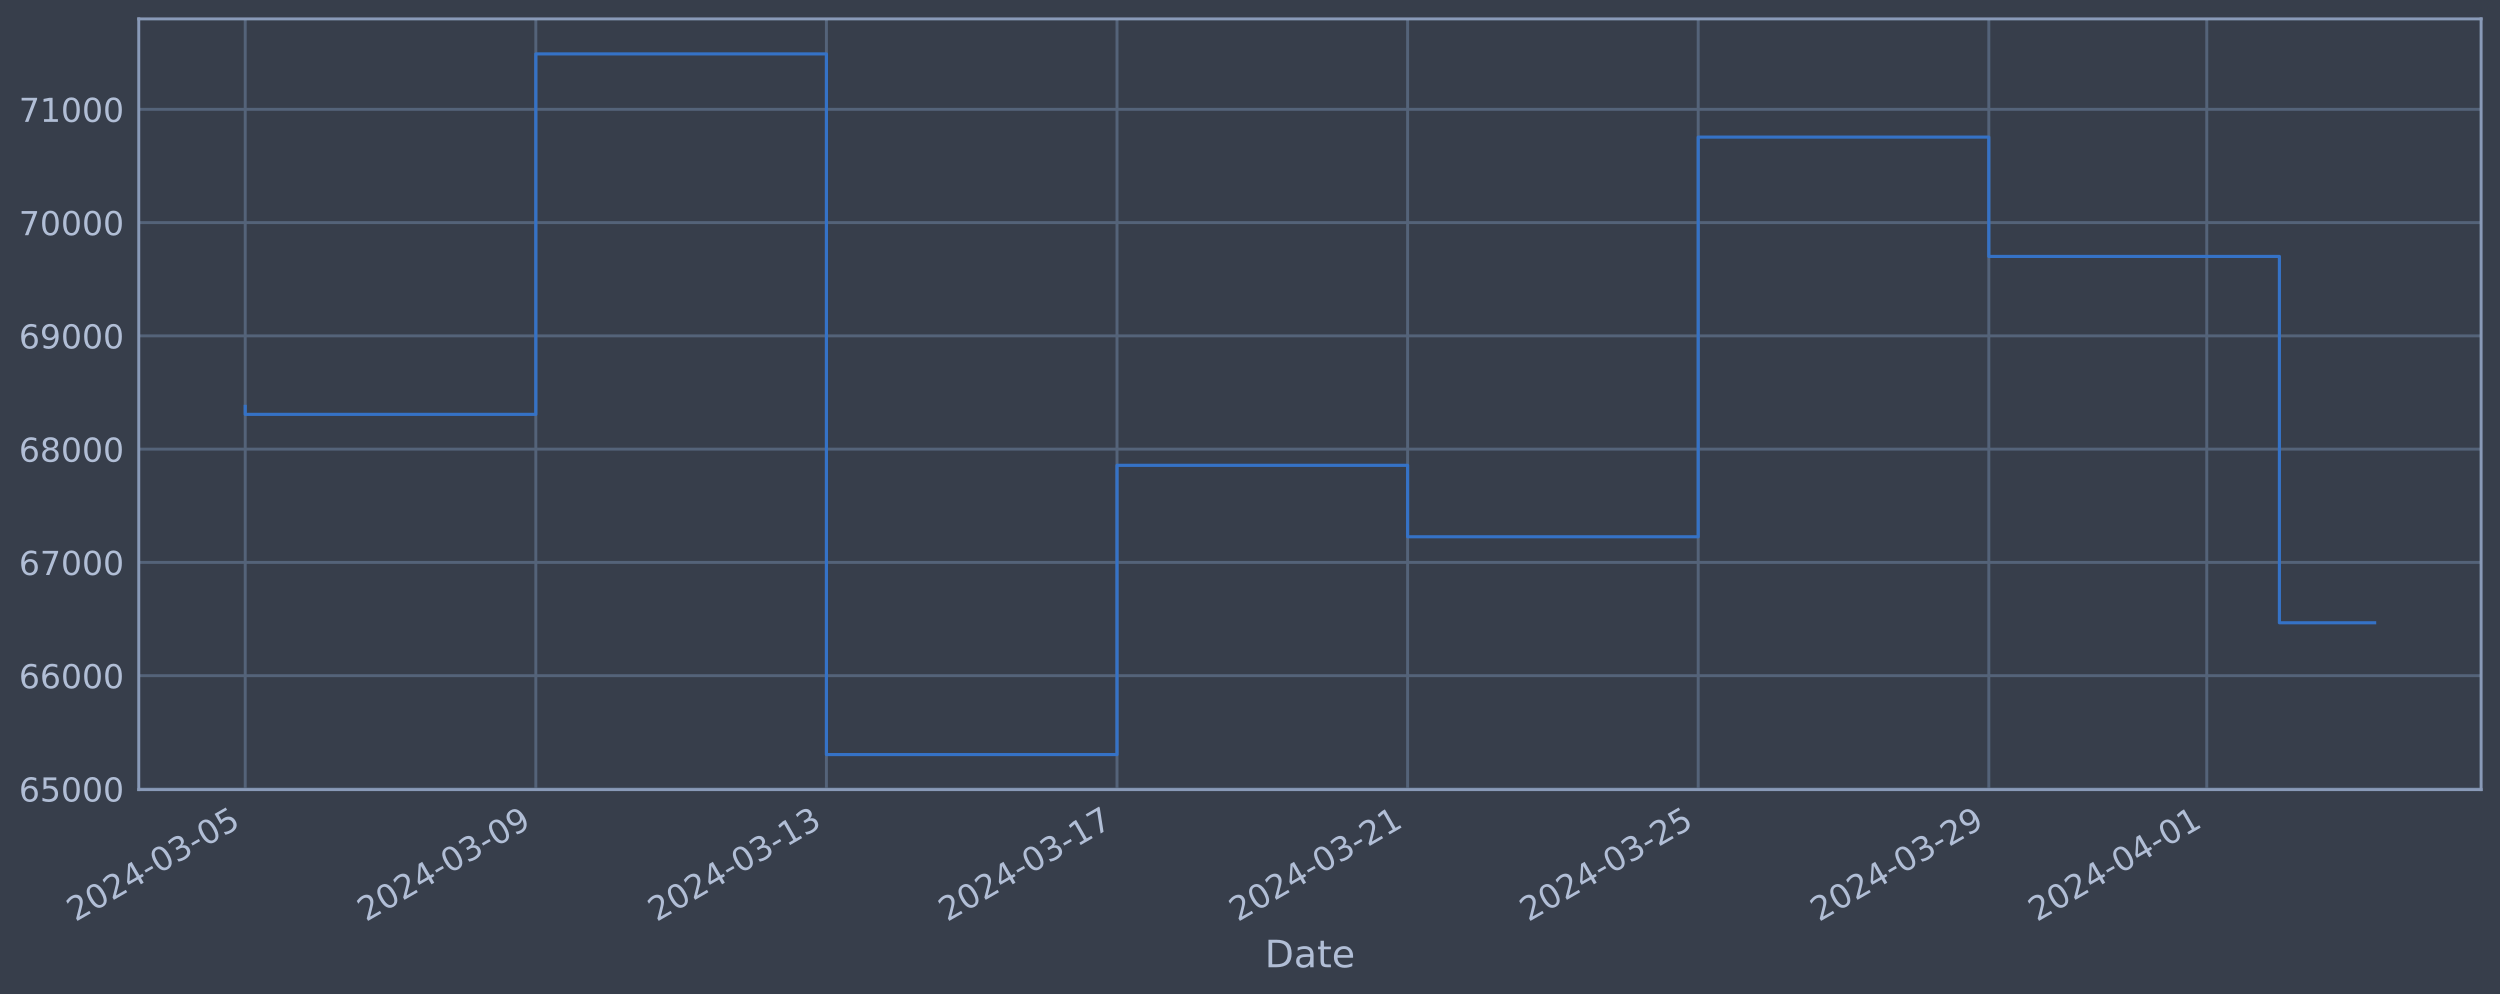
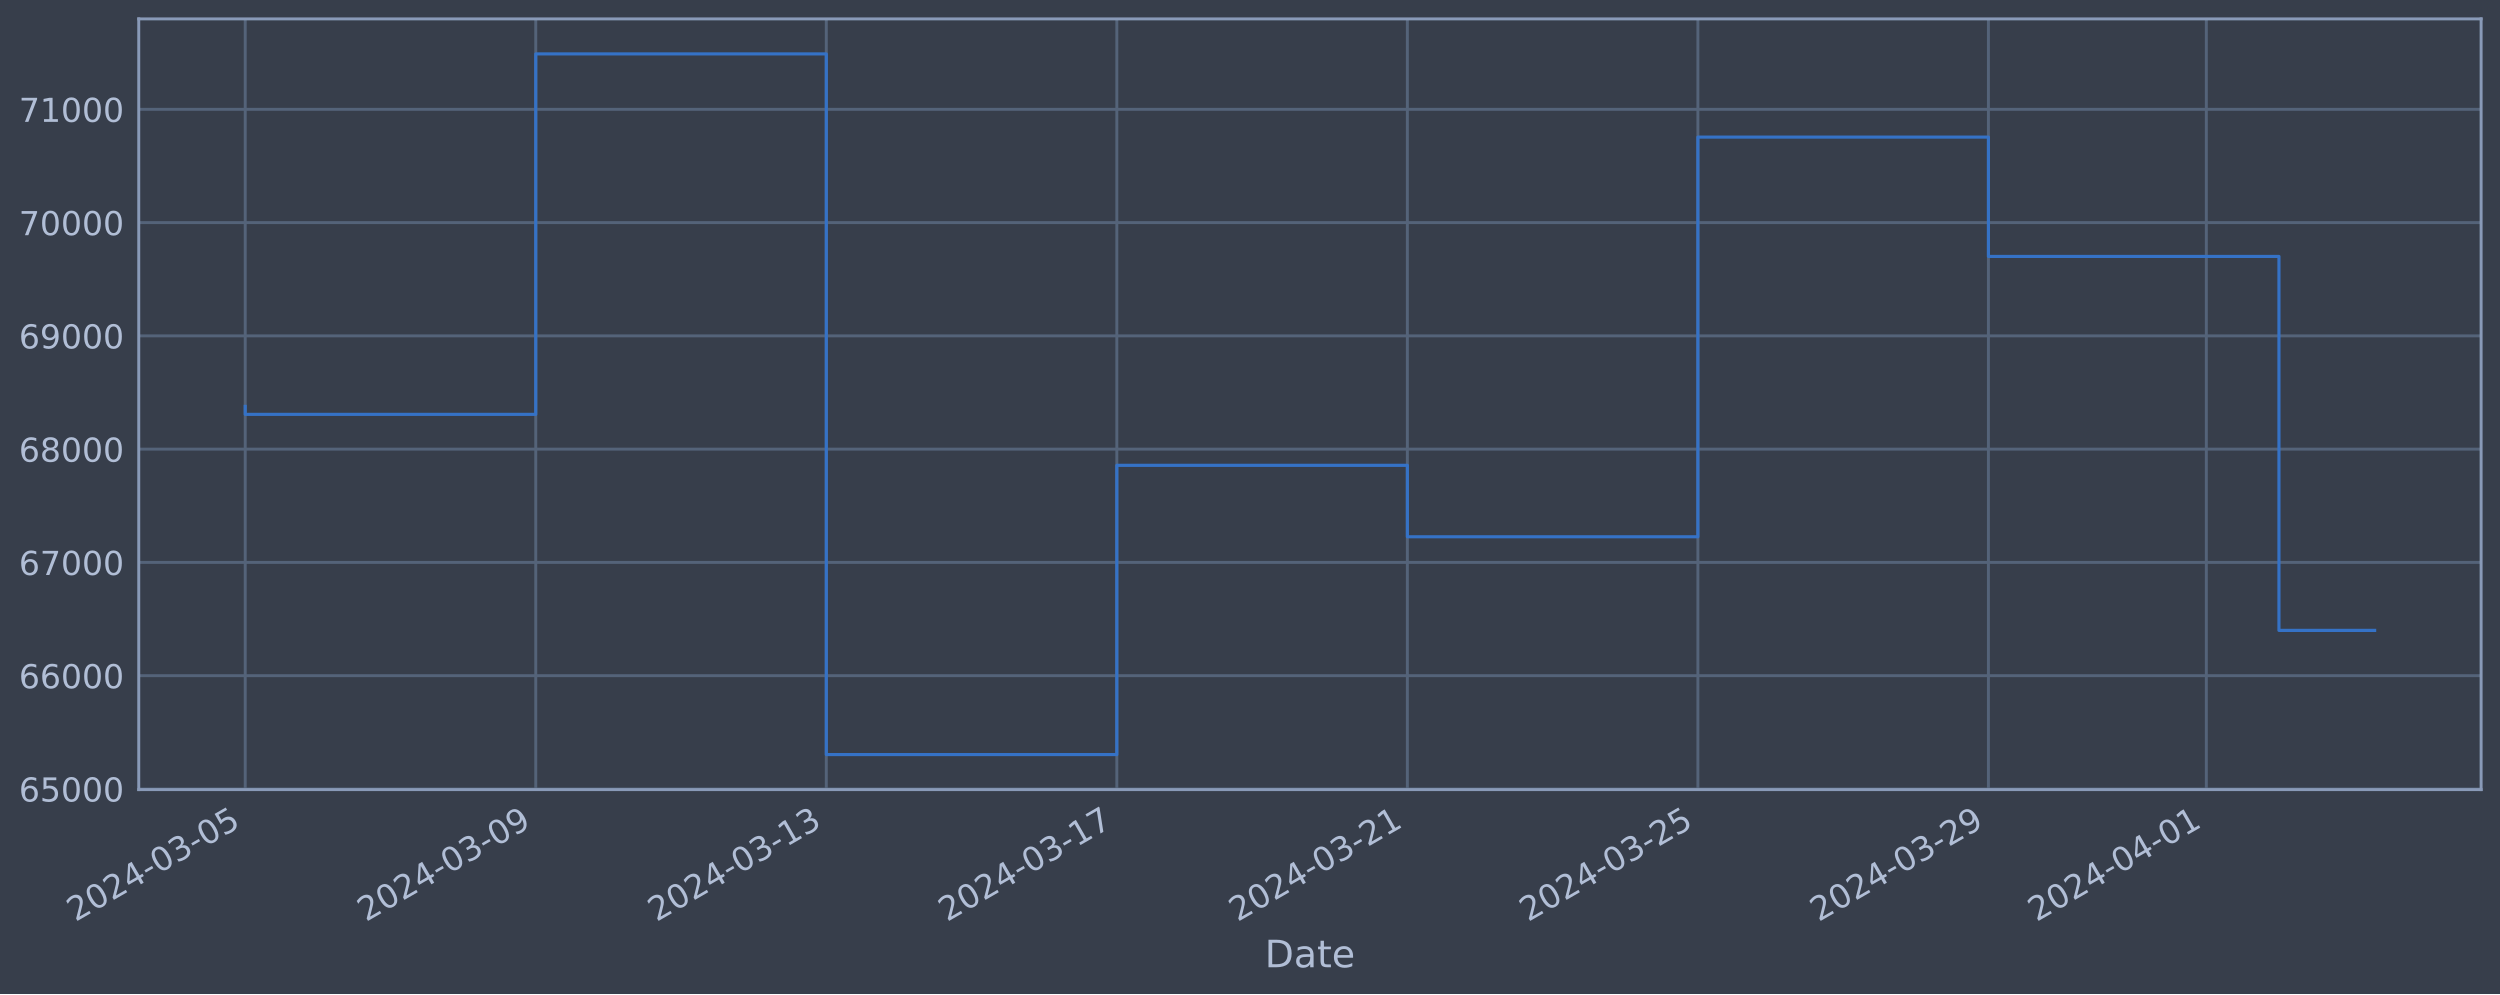
<svg xmlns="http://www.w3.org/2000/svg" xmlns:xlink="http://www.w3.org/1999/xlink" width="952.884pt" height="378.87pt" viewBox="0 0 952.884 378.87" version="1.1">
  <defs>
    <style type="text/css">*{stroke-linejoin: round; stroke-linecap: butt}</style>
  </defs>
  <g id="figure_1">
    <g id="patch_1">
      <path d="M 0 378.87  L 952.884 378.87  L 952.884 0  L 0 0  z " style="fill: #373e4b" />
    </g>
    <g id="axes_1">
      <g id="patch_2">
        <path d="M 52.884 300.96  L 945.684 300.96  L 945.684 7.2  L 52.884 7.2  z " style="fill: #373e4b" />
      </g>
      <g id="matplotlib.axis_1">
        <g id="xtick_1">
          <g id="line2d_1">
-             <path d="M 93.466 300.96  L 93.466 7.2  " clip-path="url(#pda706925a1)" style="fill: none; stroke: #546379; stroke-width: 1.12; stroke-linecap: square" />
+             <path d="M 93.466 300.96  L 93.466 7.2  " clip-path="url(#p78c38af2e4)" style="fill: none; stroke: #546379; stroke-width: 1.12; stroke-linecap: square" />
          </g>
          <g id="line2d_2" />
          <g id="text_1">
            <g style="fill: #b1bed6" transform="translate(28.74006 351.4642) rotate(-30) scale(0.126 -0.126)">
              <defs>
                <path id="DejaVuSans-32" d="M 1228 531  L 3431 531  L 3431 0  L 469 0  L 469 531  Q 828 903 1448 1529  Q 2069 2156 2228 2338  Q 2531 2678 2651 2914  Q 2772 3150 2772 3378  Q 2772 3750 2511 3984  Q 2250 4219 1831 4219  Q 1534 4219 1204 4116  Q 875 4013 500 3803  L 500 4441  Q 881 4594 1212 4672  Q 1544 4750 1819 4750  Q 2544 4750 2975 4387  Q 3406 4025 3406 3419  Q 3406 3131 3298 2873  Q 3191 2616 2906 2266  Q 2828 2175 2409 1742  Q 1991 1309 1228 531  z " transform="scale(0.015625)" />
                <path id="DejaVuSans-30" d="M 2034 4250  Q 1547 4250 1301 3770  Q 1056 3291 1056 2328  Q 1056 1369 1301 889  Q 1547 409 2034 409  Q 2525 409 2770 889  Q 3016 1369 3016 2328  Q 3016 3291 2770 3770  Q 2525 4250 2034 4250  z M 2034 4750  Q 2819 4750 3233 4129  Q 3647 3509 3647 2328  Q 3647 1150 3233 529  Q 2819 -91 2034 -91  Q 1250 -91 836 529  Q 422 1150 422 2328  Q 422 3509 836 4129  Q 1250 4750 2034 4750  z " transform="scale(0.015625)" />
                <path id="DejaVuSans-34" d="M 2419 4116  L 825 1625  L 2419 1625  L 2419 4116  z M 2253 4666  L 3047 4666  L 3047 1625  L 3713 1625  L 3713 1100  L 3047 1100  L 3047 0  L 2419 0  L 2419 1100  L 313 1100  L 313 1709  L 2253 4666  z " transform="scale(0.015625)" />
                <path id="DejaVuSans-2d" d="M 313 2009  L 1997 2009  L 1997 1497  L 313 1497  L 313 2009  z " transform="scale(0.015625)" />
                <path id="DejaVuSans-33" d="M 2597 2516  Q 3050 2419 3304 2112  Q 3559 1806 3559 1356  Q 3559 666 3084 287  Q 2609 -91 1734 -91  Q 1441 -91 1130 -33  Q 819 25 488 141  L 488 750  Q 750 597 1062 519  Q 1375 441 1716 441  Q 2309 441 2620 675  Q 2931 909 2931 1356  Q 2931 1769 2642 2001  Q 2353 2234 1838 2234  L 1294 2234  L 1294 2753  L 1863 2753  Q 2328 2753 2575 2939  Q 2822 3125 2822 3475  Q 2822 3834 2567 4026  Q 2313 4219 1838 4219  Q 1578 4219 1281 4162  Q 984 4106 628 3988  L 628 4550  Q 988 4650 1302 4700  Q 1616 4750 1894 4750  Q 2613 4750 3031 4423  Q 3450 4097 3450 3541  Q 3450 3153 3228 2886  Q 3006 2619 2597 2516  z " transform="scale(0.015625)" />
                <path id="DejaVuSans-35" d="M 691 4666  L 3169 4666  L 3169 4134  L 1269 4134  L 1269 2991  Q 1406 3038 1543 3061  Q 1681 3084 1819 3084  Q 2600 3084 3056 2656  Q 3513 2228 3513 1497  Q 3513 744 3044 326  Q 2575 -91 1722 -91  Q 1428 -91 1123 -41  Q 819 9 494 109  L 494 744  Q 775 591 1075 516  Q 1375 441 1709 441  Q 2250 441 2565 725  Q 2881 1009 2881 1497  Q 2881 1984 2565 2268  Q 2250 2553 1709 2553  Q 1456 2553 1204 2497  Q 953 2441 691 2322  L 691 4666  z " transform="scale(0.015625)" />
              </defs>
              <use xlink:href="#DejaVuSans-32" />
              <use xlink:href="#DejaVuSans-30" x="63.623" />
              <use xlink:href="#DejaVuSans-32" x="127.246" />
              <use xlink:href="#DejaVuSans-34" x="190.869" />
              <use xlink:href="#DejaVuSans-2d" x="254.492" />
              <use xlink:href="#DejaVuSans-30" x="290.576" />
              <use xlink:href="#DejaVuSans-33" x="354.199" />
              <use xlink:href="#DejaVuSans-2d" x="417.822" />
              <use xlink:href="#DejaVuSans-30" x="453.906" />
              <use xlink:href="#DejaVuSans-35" x="517.529" />
            </g>
          </g>
        </g>
        <g id="xtick_2">
          <g id="line2d_3">
-             <path d="M 204.228 300.96  L 204.228 7.2  " clip-path="url(#pda706925a1)" style="fill: none; stroke: #546379; stroke-width: 1.12; stroke-linecap: square" />
+             <path d="M 204.204 300.96  L 204.204 7.2  " clip-path="url(#p78c38af2e4)" style="fill: none; stroke: #546379; stroke-width: 1.12; stroke-linecap: square" />
          </g>
          <g id="line2d_4" />
          <g id="text_2">
-             <g style="fill: #b1bed6" transform="translate(139.5027 351.4642) rotate(-30) scale(0.126 -0.126)">
+             <g style="fill: #b1bed6" transform="translate(139.4781 351.4642) rotate(-30) scale(0.126 -0.126)">
              <defs>
                <path id="DejaVuSans-39" d="M 703 97  L 703 672  Q 941 559 1184 500  Q 1428 441 1663 441  Q 2288 441 2617 861  Q 2947 1281 2994 2138  Q 2813 1869 2534 1725  Q 2256 1581 1919 1581  Q 1219 1581 811 2004  Q 403 2428 403 3163  Q 403 3881 828 4315  Q 1253 4750 1959 4750  Q 2769 4750 3195 4129  Q 3622 3509 3622 2328  Q 3622 1225 3098 567  Q 2575 -91 1691 -91  Q 1453 -91 1209 -44  Q 966 3 703 97  z M 1959 2075  Q 2384 2075 2632 2365  Q 2881 2656 2881 3163  Q 2881 3666 2632 3958  Q 2384 4250 1959 4250  Q 1534 4250 1286 3958  Q 1038 3666 1038 3163  Q 1038 2656 1286 2365  Q 1534 2075 1959 2075  z " transform="scale(0.015625)" />
              </defs>
              <use xlink:href="#DejaVuSans-32" />
              <use xlink:href="#DejaVuSans-30" x="63.623" />
              <use xlink:href="#DejaVuSans-32" x="127.246" />
              <use xlink:href="#DejaVuSans-34" x="190.869" />
              <use xlink:href="#DejaVuSans-2d" x="254.492" />
              <use xlink:href="#DejaVuSans-30" x="290.576" />
              <use xlink:href="#DejaVuSans-33" x="354.199" />
              <use xlink:href="#DejaVuSans-2d" x="417.822" />
              <use xlink:href="#DejaVuSans-30" x="453.906" />
              <use xlink:href="#DejaVuSans-39" x="517.529" />
            </g>
          </g>
        </g>
        <g id="xtick_3">
          <g id="line2d_5">
-             <path d="M 314.991 300.96  L 314.991 7.2  " clip-path="url(#pda706925a1)" style="fill: none; stroke: #546379; stroke-width: 1.12; stroke-linecap: square" />
+             <path d="M 314.942 300.96  L 314.942 7.2  " clip-path="url(#p78c38af2e4)" style="fill: none; stroke: #546379; stroke-width: 1.12; stroke-linecap: square" />
          </g>
          <g id="line2d_6" />
          <g id="text_3">
-             <g style="fill: #b1bed6" transform="translate(250.2653 351.4642) rotate(-30) scale(0.126 -0.126)">
+             <g style="fill: #b1bed6" transform="translate(250.2162 351.4642) rotate(-30) scale(0.126 -0.126)">
              <defs>
                <path id="DejaVuSans-31" d="M 794 531  L 1825 531  L 1825 4091  L 703 3866  L 703 4441  L 1819 4666  L 2450 4666  L 2450 531  L 3481 531  L 3481 0  L 794 0  L 794 531  z " transform="scale(0.015625)" />
              </defs>
              <use xlink:href="#DejaVuSans-32" />
              <use xlink:href="#DejaVuSans-30" x="63.623" />
              <use xlink:href="#DejaVuSans-32" x="127.246" />
              <use xlink:href="#DejaVuSans-34" x="190.869" />
              <use xlink:href="#DejaVuSans-2d" x="254.492" />
              <use xlink:href="#DejaVuSans-30" x="290.576" />
              <use xlink:href="#DejaVuSans-33" x="354.199" />
              <use xlink:href="#DejaVuSans-2d" x="417.822" />
              <use xlink:href="#DejaVuSans-31" x="453.906" />
              <use xlink:href="#DejaVuSans-33" x="517.529" />
            </g>
          </g>
        </g>
        <g id="xtick_4">
          <g id="line2d_7">
-             <path d="M 425.753 300.96  L 425.753 7.2  " clip-path="url(#pda706925a1)" style="fill: none; stroke: #546379; stroke-width: 1.12; stroke-linecap: square" />
+             <path d="M 425.68 300.96  L 425.68 7.2  " clip-path="url(#p78c38af2e4)" style="fill: none; stroke: #546379; stroke-width: 1.12; stroke-linecap: square" />
          </g>
          <g id="line2d_8" />
          <g id="text_4">
-             <g style="fill: #b1bed6" transform="translate(361.0279 351.4642) rotate(-30) scale(0.126 -0.126)">
+             <g style="fill: #b1bed6" transform="translate(360.9543 351.4642) rotate(-30) scale(0.126 -0.126)">
              <defs>
                <path id="DejaVuSans-37" d="M 525 4666  L 3525 4666  L 3525 4397  L 1831 0  L 1172 0  L 2766 4134  L 525 4134  L 525 4666  z " transform="scale(0.015625)" />
              </defs>
              <use xlink:href="#DejaVuSans-32" />
              <use xlink:href="#DejaVuSans-30" x="63.623" />
              <use xlink:href="#DejaVuSans-32" x="127.246" />
              <use xlink:href="#DejaVuSans-34" x="190.869" />
              <use xlink:href="#DejaVuSans-2d" x="254.492" />
              <use xlink:href="#DejaVuSans-30" x="290.576" />
              <use xlink:href="#DejaVuSans-33" x="354.199" />
              <use xlink:href="#DejaVuSans-2d" x="417.822" />
              <use xlink:href="#DejaVuSans-31" x="453.906" />
              <use xlink:href="#DejaVuSans-37" x="517.529" />
            </g>
          </g>
        </g>
        <g id="xtick_5">
          <g id="line2d_9">
-             <path d="M 536.516 300.96  L 536.516 7.2  " clip-path="url(#pda706925a1)" style="fill: none; stroke: #546379; stroke-width: 1.12; stroke-linecap: square" />
+             <path d="M 536.418 300.96  L 536.418 7.2  " clip-path="url(#p78c38af2e4)" style="fill: none; stroke: #546379; stroke-width: 1.12; stroke-linecap: square" />
          </g>
          <g id="line2d_10" />
          <g id="text_5">
-             <g style="fill: #b1bed6" transform="translate(471.7905 351.4642) rotate(-30) scale(0.126 -0.126)">
+             <g style="fill: #b1bed6" transform="translate(471.6923 351.4642) rotate(-30) scale(0.126 -0.126)">
              <use xlink:href="#DejaVuSans-32" />
              <use xlink:href="#DejaVuSans-30" x="63.623" />
              <use xlink:href="#DejaVuSans-32" x="127.246" />
              <use xlink:href="#DejaVuSans-34" x="190.869" />
              <use xlink:href="#DejaVuSans-2d" x="254.492" />
              <use xlink:href="#DejaVuSans-30" x="290.576" />
              <use xlink:href="#DejaVuSans-33" x="354.199" />
              <use xlink:href="#DejaVuSans-2d" x="417.822" />
              <use xlink:href="#DejaVuSans-32" x="453.906" />
              <use xlink:href="#DejaVuSans-31" x="517.529" />
            </g>
          </g>
        </g>
        <g id="xtick_6">
          <g id="line2d_11">
-             <path d="M 647.279 300.96  L 647.279 7.2  " clip-path="url(#pda706925a1)" style="fill: none; stroke: #546379; stroke-width: 1.12; stroke-linecap: square" />
+             <path d="M 647.156 300.96  L 647.156 7.2  " clip-path="url(#p78c38af2e4)" style="fill: none; stroke: #546379; stroke-width: 1.12; stroke-linecap: square" />
          </g>
          <g id="line2d_12" />
          <g id="text_6">
-             <g style="fill: #b1bed6" transform="translate(582.5531 351.4642) rotate(-30) scale(0.126 -0.126)">
+             <g style="fill: #b1bed6" transform="translate(582.4304 351.4642) rotate(-30) scale(0.126 -0.126)">
              <use xlink:href="#DejaVuSans-32" />
              <use xlink:href="#DejaVuSans-30" x="63.623" />
              <use xlink:href="#DejaVuSans-32" x="127.246" />
              <use xlink:href="#DejaVuSans-34" x="190.869" />
              <use xlink:href="#DejaVuSans-2d" x="254.492" />
              <use xlink:href="#DejaVuSans-30" x="290.576" />
              <use xlink:href="#DejaVuSans-33" x="354.199" />
              <use xlink:href="#DejaVuSans-2d" x="417.822" />
              <use xlink:href="#DejaVuSans-32" x="453.906" />
              <use xlink:href="#DejaVuSans-35" x="517.529" />
            </g>
          </g>
        </g>
        <g id="xtick_7">
          <g id="line2d_13">
-             <path d="M 758.041 300.96  L 758.041 7.2  " clip-path="url(#pda706925a1)" style="fill: none; stroke: #546379; stroke-width: 1.12; stroke-linecap: square" />
+             <path d="M 757.894 300.96  L 757.894 7.2  " clip-path="url(#p78c38af2e4)" style="fill: none; stroke: #546379; stroke-width: 1.12; stroke-linecap: square" />
          </g>
          <g id="line2d_14" />
          <g id="text_7">
-             <g style="fill: #b1bed6" transform="translate(693.3157 351.4642) rotate(-30) scale(0.126 -0.126)">
+             <g style="fill: #b1bed6" transform="translate(693.1685 351.4642) rotate(-30) scale(0.126 -0.126)">
              <use xlink:href="#DejaVuSans-32" />
              <use xlink:href="#DejaVuSans-30" x="63.623" />
              <use xlink:href="#DejaVuSans-32" x="127.246" />
              <use xlink:href="#DejaVuSans-34" x="190.869" />
              <use xlink:href="#DejaVuSans-2d" x="254.492" />
              <use xlink:href="#DejaVuSans-30" x="290.576" />
              <use xlink:href="#DejaVuSans-33" x="354.199" />
              <use xlink:href="#DejaVuSans-2d" x="417.822" />
              <use xlink:href="#DejaVuSans-32" x="453.906" />
              <use xlink:href="#DejaVuSans-39" x="517.529" />
            </g>
          </g>
        </g>
        <g id="xtick_8">
          <g id="line2d_15">
-             <path d="M 841.113 300.96  L 841.113 7.2  " clip-path="url(#pda706925a1)" style="fill: none; stroke: #546379; stroke-width: 1.12; stroke-linecap: square" />
+             <path d="M 840.948 300.96  L 840.948 7.2  " clip-path="url(#p78c38af2e4)" style="fill: none; stroke: #546379; stroke-width: 1.12; stroke-linecap: square" />
          </g>
          <g id="line2d_16" />
          <g id="text_8">
-             <g style="fill: #b1bed6" transform="translate(776.3876 351.4642) rotate(-30) scale(0.126 -0.126)">
+             <g style="fill: #b1bed6" transform="translate(776.222 351.4642) rotate(-30) scale(0.126 -0.126)">
              <use xlink:href="#DejaVuSans-32" />
              <use xlink:href="#DejaVuSans-30" x="63.623" />
              <use xlink:href="#DejaVuSans-32" x="127.246" />
              <use xlink:href="#DejaVuSans-34" x="190.869" />
              <use xlink:href="#DejaVuSans-2d" x="254.492" />
              <use xlink:href="#DejaVuSans-30" x="290.576" />
              <use xlink:href="#DejaVuSans-34" x="354.199" />
              <use xlink:href="#DejaVuSans-2d" x="417.822" />
              <use xlink:href="#DejaVuSans-30" x="453.906" />
              <use xlink:href="#DejaVuSans-31" x="517.529" />
            </g>
          </g>
        </g>
        <g id="text_9">
          <g style="fill: #b1bed6" transform="translate(482.0746 368.6753) scale(0.144 -0.144)">
            <defs>
              <path id="DejaVuSans-44" d="M 1259 4147  L 1259 519  L 2022 519  Q 2988 519 3436 956  Q 3884 1394 3884 2338  Q 3884 3275 3436 3711  Q 2988 4147 2022 4147  L 1259 4147  z M 628 4666  L 1925 4666  Q 3281 4666 3915 4102  Q 4550 3538 4550 2338  Q 4550 1131 3912 565  Q 3275 0 1925 0  L 628 0  L 628 4666  z " transform="scale(0.015625)" />
              <path id="DejaVuSans-61" d="M 2194 1759  Q 1497 1759 1228 1600  Q 959 1441 959 1056  Q 959 750 1161 570  Q 1363 391 1709 391  Q 2188 391 2477 730  Q 2766 1069 2766 1631  L 2766 1759  L 2194 1759  z M 3341 1997  L 3341 0  L 2766 0  L 2766 531  Q 2569 213 2275 61  Q 1981 -91 1556 -91  Q 1019 -91 701 211  Q 384 513 384 1019  Q 384 1609 779 1909  Q 1175 2209 1959 2209  L 2766 2209  L 2766 2266  Q 2766 2663 2505 2880  Q 2244 3097 1772 3097  Q 1472 3097 1187 3025  Q 903 2953 641 2809  L 641 3341  Q 956 3463 1253 3523  Q 1550 3584 1831 3584  Q 2591 3584 2966 3190  Q 3341 2797 3341 1997  z " transform="scale(0.015625)" />
              <path id="DejaVuSans-74" d="M 1172 4494  L 1172 3500  L 2356 3500  L 2356 3053  L 1172 3053  L 1172 1153  Q 1172 725 1289 603  Q 1406 481 1766 481  L 2356 481  L 2356 0  L 1766 0  Q 1100 0 847 248  Q 594 497 594 1153  L 594 3053  L 172 3053  L 172 3500  L 594 3500  L 594 4494  L 1172 4494  z " transform="scale(0.015625)" />
              <path id="DejaVuSans-65" d="M 3597 1894  L 3597 1613  L 953 1613  Q 991 1019 1311 708  Q 1631 397 2203 397  Q 2534 397 2845 478  Q 3156 559 3463 722  L 3463 178  Q 3153 47 2828 -22  Q 2503 -91 2169 -91  Q 1331 -91 842 396  Q 353 884 353 1716  Q 353 2575 817 3079  Q 1281 3584 2069 3584  Q 2775 3584 3186 3129  Q 3597 2675 3597 1894  z M 3022 2063  Q 3016 2534 2758 2815  Q 2500 3097 2075 3097  Q 1594 3097 1305 2825  Q 1016 2553 972 2059  L 3022 2063  z " transform="scale(0.015625)" />
            </defs>
            <use xlink:href="#DejaVuSans-44" />
            <use xlink:href="#DejaVuSans-61" x="77.002" />
            <use xlink:href="#DejaVuSans-74" x="138.281" />
            <use xlink:href="#DejaVuSans-65" x="177.49" />
          </g>
        </g>
      </g>
      <g id="matplotlib.axis_2">
        <g id="ytick_1">
          <g id="line2d_17">
-             <path d="M 52.884 300.718  L 945.684 300.718  " clip-path="url(#pda706925a1)" style="fill: none; stroke: #546379; stroke-width: 1.12; stroke-linecap: square" />
+             <path d="M 52.884 300.718  L 945.684 300.718  " clip-path="url(#p78c38af2e4)" style="fill: none; stroke: #546379; stroke-width: 1.12; stroke-linecap: square" />
          </g>
          <g id="line2d_18" />
          <g id="text_10">
            <g style="fill: #b1bed6" transform="translate(7.2 305.5049) scale(0.126 -0.126)">
              <defs>
                <path id="DejaVuSans-36" d="M 2113 2584  Q 1688 2584 1439 2293  Q 1191 2003 1191 1497  Q 1191 994 1439 701  Q 1688 409 2113 409  Q 2538 409 2786 701  Q 3034 994 3034 1497  Q 3034 2003 2786 2293  Q 2538 2584 2113 2584  z M 3366 4563  L 3366 3988  Q 3128 4100 2886 4159  Q 2644 4219 2406 4219  Q 1781 4219 1451 3797  Q 1122 3375 1075 2522  Q 1259 2794 1537 2939  Q 1816 3084 2150 3084  Q 2853 3084 3261 2657  Q 3669 2231 3669 1497  Q 3669 778 3244 343  Q 2819 -91 2113 -91  Q 1303 -91 875 529  Q 447 1150 447 2328  Q 447 3434 972 4092  Q 1497 4750 2381 4750  Q 2619 4750 2861 4703  Q 3103 4656 3366 4563  z " transform="scale(0.015625)" />
              </defs>
              <use xlink:href="#DejaVuSans-36" />
              <use xlink:href="#DejaVuSans-35" x="63.623" />
              <use xlink:href="#DejaVuSans-30" x="127.246" />
              <use xlink:href="#DejaVuSans-30" x="190.869" />
              <use xlink:href="#DejaVuSans-30" x="254.492" />
            </g>
          </g>
        </g>
        <g id="ytick_2">
          <g id="line2d_19">
-             <path d="M 52.884 257.544  L 945.684 257.544  " clip-path="url(#pda706925a1)" style="fill: none; stroke: #546379; stroke-width: 1.12; stroke-linecap: square" />
+             <path d="M 52.884 257.544  L 945.684 257.544  " clip-path="url(#p78c38af2e4)" style="fill: none; stroke: #546379; stroke-width: 1.12; stroke-linecap: square" />
          </g>
          <g id="line2d_20" />
          <g id="text_11">
            <g style="fill: #b1bed6" transform="translate(7.2 262.331) scale(0.126 -0.126)">
              <use xlink:href="#DejaVuSans-36" />
              <use xlink:href="#DejaVuSans-36" x="63.623" />
              <use xlink:href="#DejaVuSans-30" x="127.246" />
              <use xlink:href="#DejaVuSans-30" x="190.869" />
              <use xlink:href="#DejaVuSans-30" x="254.492" />
            </g>
          </g>
        </g>
        <g id="ytick_3">
          <g id="line2d_21">
-             <path d="M 52.884 214.37  L 945.684 214.37  " clip-path="url(#pda706925a1)" style="fill: none; stroke: #546379; stroke-width: 1.12; stroke-linecap: square" />
+             <path d="M 52.884 214.37  L 945.684 214.37  " clip-path="url(#p78c38af2e4)" style="fill: none; stroke: #546379; stroke-width: 1.12; stroke-linecap: square" />
          </g>
          <g id="line2d_22" />
          <g id="text_12">
            <g style="fill: #b1bed6" transform="translate(7.2 219.157) scale(0.126 -0.126)">
              <use xlink:href="#DejaVuSans-36" />
              <use xlink:href="#DejaVuSans-37" x="63.623" />
              <use xlink:href="#DejaVuSans-30" x="127.246" />
              <use xlink:href="#DejaVuSans-30" x="190.869" />
              <use xlink:href="#DejaVuSans-30" x="254.492" />
            </g>
          </g>
        </g>
        <g id="ytick_4">
          <g id="line2d_23">
-             <path d="M 52.884 171.196  L 945.684 171.196  " clip-path="url(#pda706925a1)" style="fill: none; stroke: #546379; stroke-width: 1.12; stroke-linecap: square" />
+             <path d="M 52.884 171.196  L 945.684 171.196  " clip-path="url(#p78c38af2e4)" style="fill: none; stroke: #546379; stroke-width: 1.12; stroke-linecap: square" />
          </g>
          <g id="line2d_24" />
          <g id="text_13">
            <g style="fill: #b1bed6" transform="translate(7.2 175.9831) scale(0.126 -0.126)">
              <defs>
                <path id="DejaVuSans-38" d="M 2034 2216  Q 1584 2216 1326 1975  Q 1069 1734 1069 1313  Q 1069 891 1326 650  Q 1584 409 2034 409  Q 2484 409 2743 651  Q 3003 894 3003 1313  Q 3003 1734 2745 1975  Q 2488 2216 2034 2216  z M 1403 2484  Q 997 2584 770 2862  Q 544 3141 544 3541  Q 544 4100 942 4425  Q 1341 4750 2034 4750  Q 2731 4750 3128 4425  Q 3525 4100 3525 3541  Q 3525 3141 3298 2862  Q 3072 2584 2669 2484  Q 3125 2378 3379 2068  Q 3634 1759 3634 1313  Q 3634 634 3220 271  Q 2806 -91 2034 -91  Q 1263 -91 848 271  Q 434 634 434 1313  Q 434 1759 690 2068  Q 947 2378 1403 2484  z M 1172 3481  Q 1172 3119 1398 2916  Q 1625 2713 2034 2713  Q 2441 2713 2670 2916  Q 2900 3119 2900 3481  Q 2900 3844 2670 4047  Q 2441 4250 2034 4250  Q 1625 4250 1398 4047  Q 1172 3844 1172 3481  z " transform="scale(0.015625)" />
              </defs>
              <use xlink:href="#DejaVuSans-36" />
              <use xlink:href="#DejaVuSans-38" x="63.623" />
              <use xlink:href="#DejaVuSans-30" x="127.246" />
              <use xlink:href="#DejaVuSans-30" x="190.869" />
              <use xlink:href="#DejaVuSans-30" x="254.492" />
            </g>
          </g>
        </g>
        <g id="ytick_5">
          <g id="line2d_25">
-             <path d="M 52.884 128.022  L 945.684 128.022  " clip-path="url(#pda706925a1)" style="fill: none; stroke: #546379; stroke-width: 1.12; stroke-linecap: square" />
+             <path d="M 52.884 128.022  L 945.684 128.022  " clip-path="url(#p78c38af2e4)" style="fill: none; stroke: #546379; stroke-width: 1.12; stroke-linecap: square" />
          </g>
          <g id="line2d_26" />
          <g id="text_14">
            <g style="fill: #b1bed6" transform="translate(7.2 132.8092) scale(0.126 -0.126)">
              <use xlink:href="#DejaVuSans-36" />
              <use xlink:href="#DejaVuSans-39" x="63.623" />
              <use xlink:href="#DejaVuSans-30" x="127.246" />
              <use xlink:href="#DejaVuSans-30" x="190.869" />
              <use xlink:href="#DejaVuSans-30" x="254.492" />
            </g>
          </g>
        </g>
        <g id="ytick_6">
          <g id="line2d_27">
-             <path d="M 52.884 84.848  L 945.684 84.848  " clip-path="url(#pda706925a1)" style="fill: none; stroke: #546379; stroke-width: 1.12; stroke-linecap: square" />
+             <path d="M 52.884 84.848  L 945.684 84.848  " clip-path="url(#p78c38af2e4)" style="fill: none; stroke: #546379; stroke-width: 1.12; stroke-linecap: square" />
          </g>
          <g id="line2d_28" />
          <g id="text_15">
            <g style="fill: #b1bed6" transform="translate(7.2 89.63523) scale(0.126 -0.126)">
              <use xlink:href="#DejaVuSans-37" />
              <use xlink:href="#DejaVuSans-30" x="63.623" />
              <use xlink:href="#DejaVuSans-30" x="127.246" />
              <use xlink:href="#DejaVuSans-30" x="190.869" />
              <use xlink:href="#DejaVuSans-30" x="254.492" />
            </g>
          </g>
        </g>
        <g id="ytick_7">
          <g id="line2d_29">
-             <path d="M 52.884 41.674  L 945.684 41.674  " clip-path="url(#pda706925a1)" style="fill: none; stroke: #546379; stroke-width: 1.12; stroke-linecap: square" />
+             <path d="M 52.884 41.674  L 945.684 41.674  " clip-path="url(#p78c38af2e4)" style="fill: none; stroke: #546379; stroke-width: 1.12; stroke-linecap: square" />
          </g>
          <g id="line2d_30" />
          <g id="text_16">
            <g style="fill: #b1bed6" transform="translate(7.2 46.4613) scale(0.126 -0.126)">
              <use xlink:href="#DejaVuSans-37" />
              <use xlink:href="#DejaVuSans-31" x="63.623" />
              <use xlink:href="#DejaVuSans-30" x="127.246" />
              <use xlink:href="#DejaVuSans-30" x="190.869" />
              <use xlink:href="#DejaVuSans-30" x="254.492" />
            </g>
          </g>
        </g>
      </g>
      <g id="line2d_31">
-         <path d="M 93.466 154.891  L 93.466 157.946  L 204.228 157.946  L 204.228 20.553  L 314.991 20.553  L 314.991 287.607  L 425.753 287.607  L 425.753 177.362  L 536.516 177.362  L 536.516 204.598  L 647.279 204.598  L 647.279 52.265  L 758.041 52.265  L 758.041 97.744  L 868.804 97.744  L 868.804 237.376  L 905.102 237.376  " clip-path="url(#pda706925a1)" style="fill: none; stroke: #3572c6; stroke-width: 1.2; stroke-linecap: square" />
+         <path d="M 93.466 154.891  L 93.466 157.946  L 204.204 157.946  L 204.204 20.553  L 314.942 20.553  L 314.942 287.607  L 425.68 287.607  L 425.68 177.362  L 536.418 177.362  L 536.418 204.598  L 647.156 204.598  L 647.156 52.265  L 757.894 52.265  L 757.894 97.744  L 868.632 97.744  L 868.632 240.277  L 905.102 240.277  " clip-path="url(#p78c38af2e4)" style="fill: none; stroke: #3572c6; stroke-width: 1.2; stroke-linecap: square" />
      </g>
      <g id="patch_3">
        <path d="M 52.884 300.96  L 52.884 7.2  " style="fill: none; stroke: #899ab8; stroke-width: 1.12; stroke-linejoin: miter; stroke-linecap: square" />
      </g>
      <g id="patch_4">
        <path d="M 945.684 300.96  L 945.684 7.2  " style="fill: none; stroke: #899ab8; stroke-width: 1.12; stroke-linejoin: miter; stroke-linecap: square" />
      </g>
      <g id="patch_5">
        <path d="M 52.884 300.96  L 945.684 300.96  " style="fill: none; stroke: #899ab8; stroke-width: 1.12; stroke-linejoin: miter; stroke-linecap: square" />
      </g>
      <g id="patch_6">
        <path d="M 52.884 7.2  L 945.684 7.2  " style="fill: none; stroke: #899ab8; stroke-width: 1.12; stroke-linejoin: miter; stroke-linecap: square" />
      </g>
    </g>
  </g>
  <defs>
-     <clipPath id="pda706925a1">
+     <clipPath id="p78c38af2e4">
      <rect x="52.884" y="7.2" width="892.8" height="293.76" />
    </clipPath>
  </defs>
</svg>
